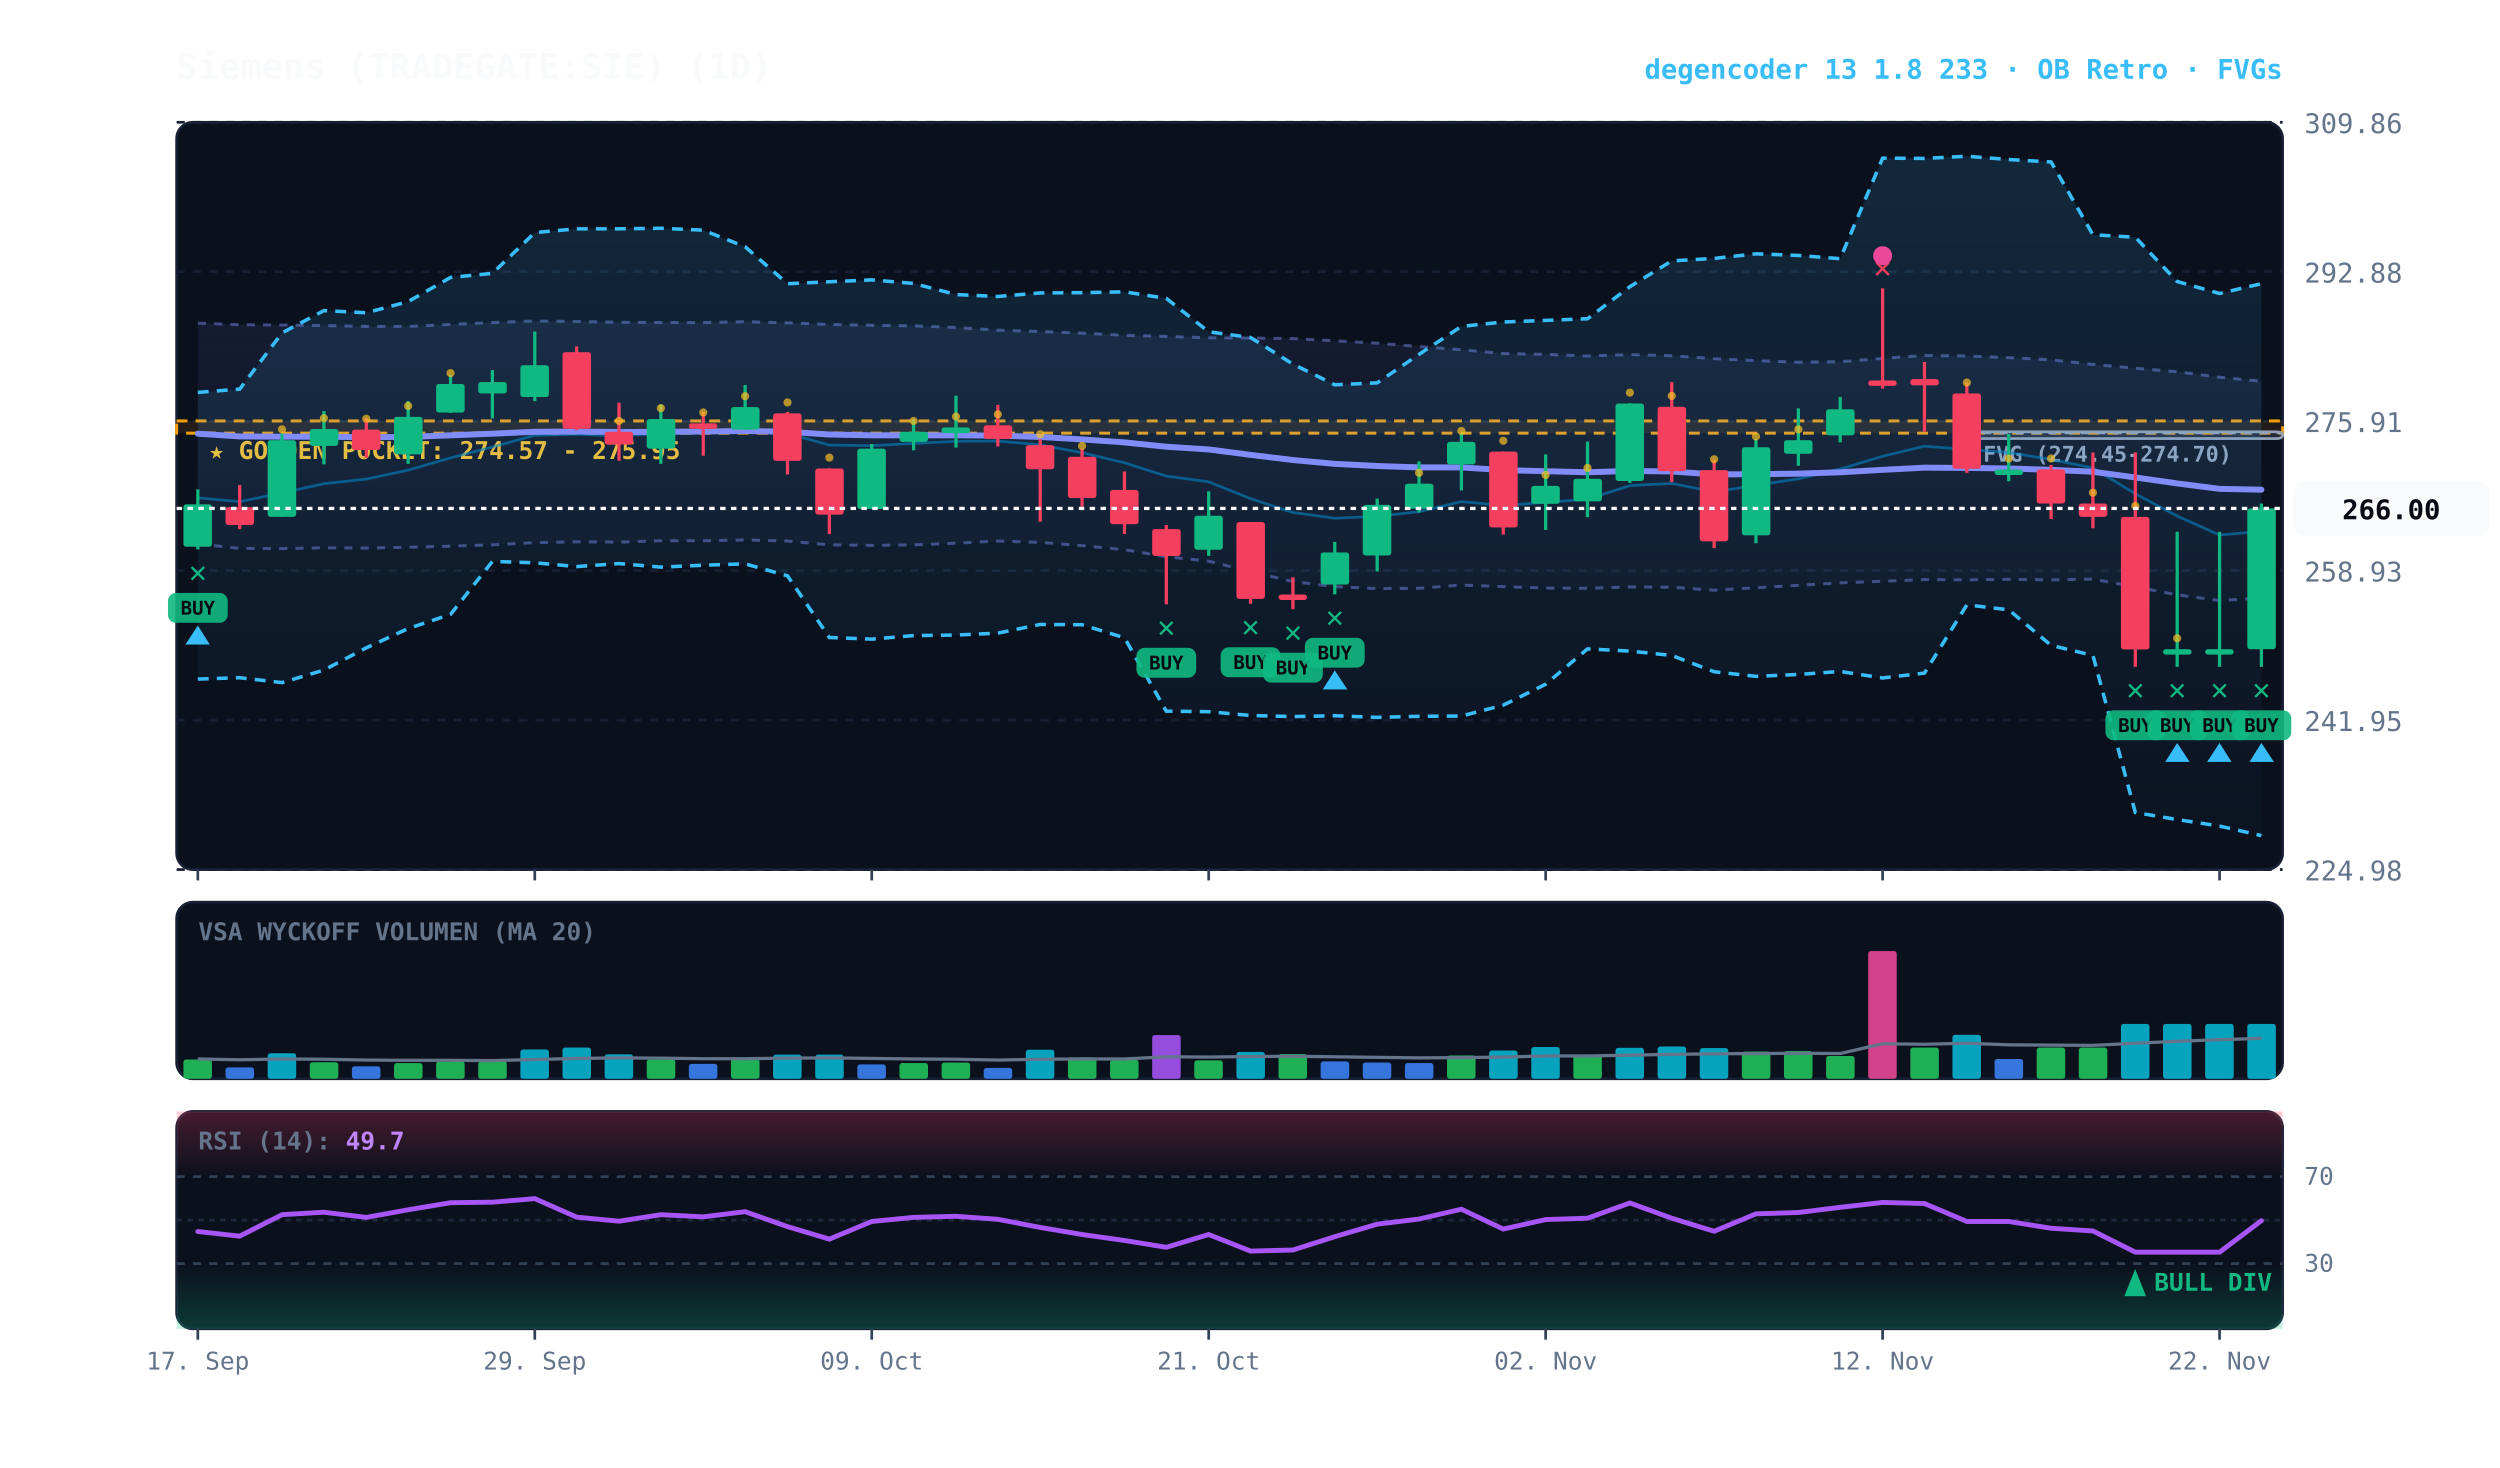
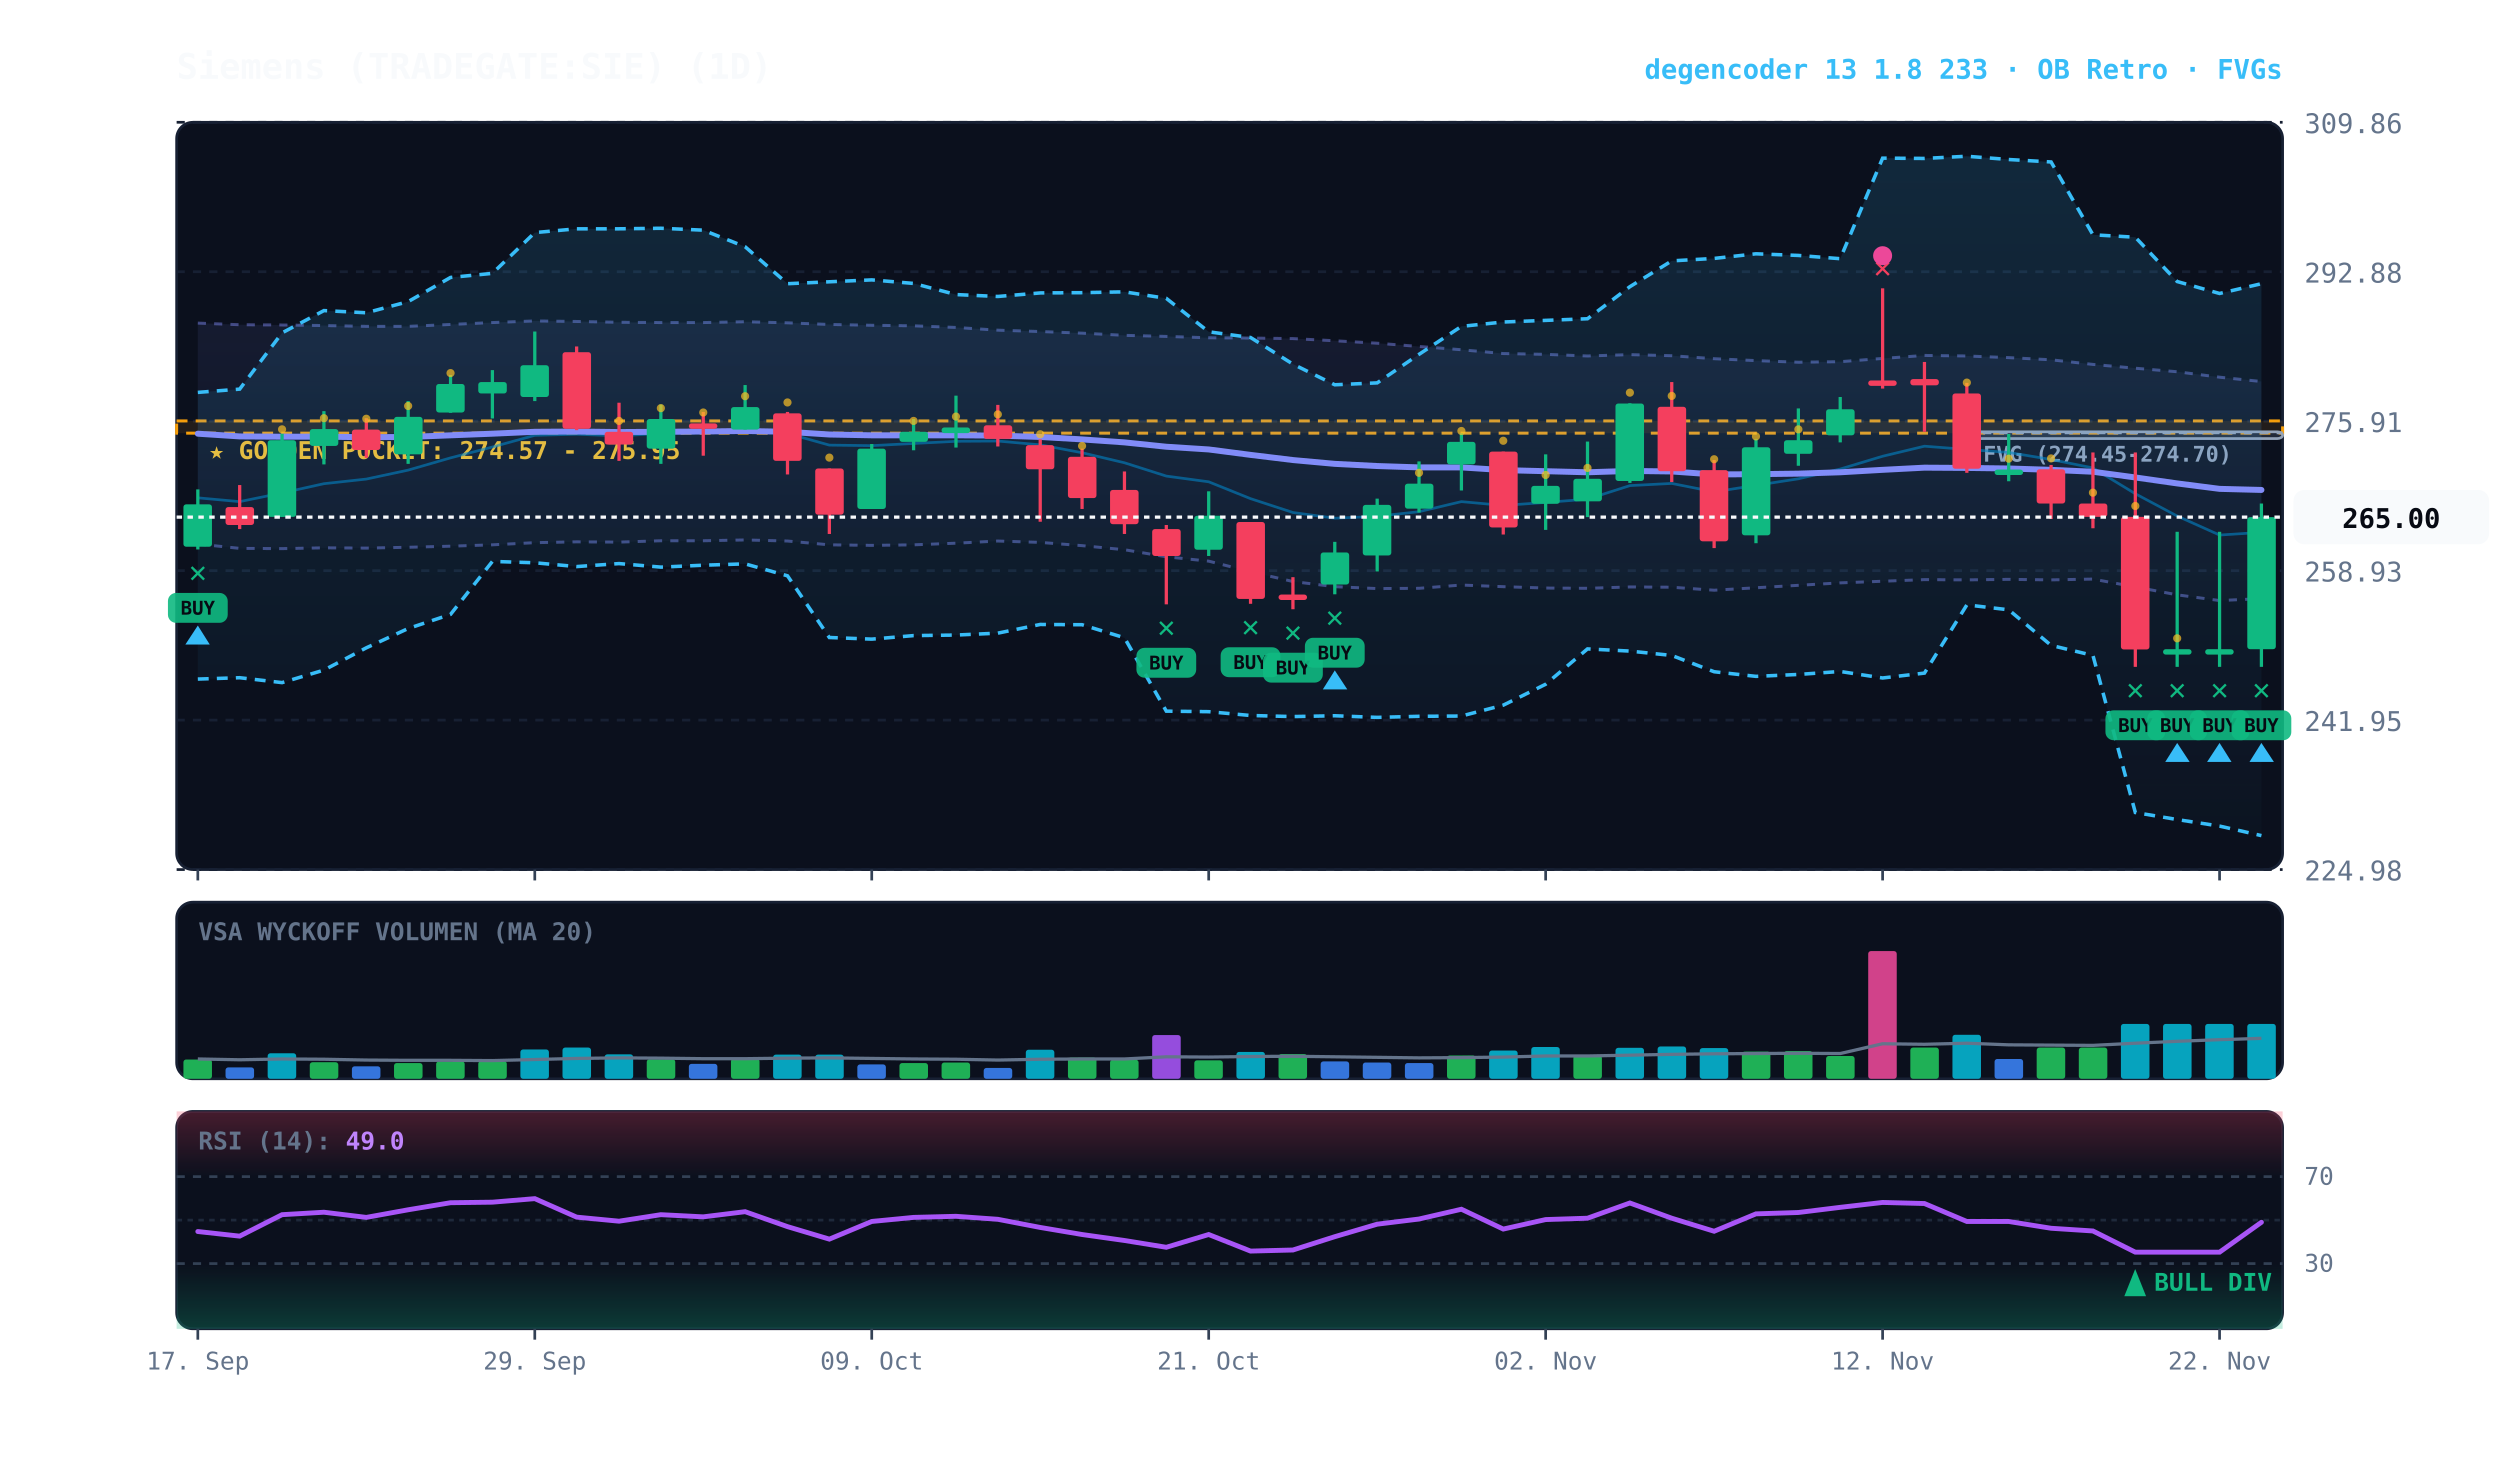
<svg xmlns="http://www.w3.org/2000/svg" viewBox="0 0 920 540" width="100%" height="100%" style="background:#070a13; font-family:'JetBrains Mono', monospace;">
  <defs>
    <linearGradient id="cloud-grad" x1="0%" y1="0%" x2="0%" y2="100%">
      <stop offset="0%" stop-color="#38bdf8" stop-opacity="0.14" />
      <stop offset="100%" stop-color="#38bdf8" stop-opacity="0.02" />
    </linearGradient>
    <linearGradient id="rfe-cloud" x1="0%" y1="0%" x2="0%" y2="100%">
      <stop offset="0%" stop-color="#818cf8" stop-opacity="0.09" />
      <stop offset="100%" stop-color="#818cf8" stop-opacity="0.02" />
    </linearGradient>
    <linearGradient id="rsi-overbought" x1="0%" y1="0%" x2="0%" y2="100%">
      <stop offset="0%" stop-color="#f43f5e" stop-opacity="0.25" />
      <stop offset="100%" stop-color="#f43f5e" stop-opacity="0.0" />
    </linearGradient>
    <linearGradient id="rsi-oversold" x1="0%" y1="0%" x2="0%" y2="100%">
      <stop offset="0%" stop-color="#10b981" stop-opacity="0.0" />
      <stop offset="100%" stop-color="#10b981" stop-opacity="0.25" />
    </linearGradient>
  </defs>
  <rect x="65" y="45" width="775" height="275" fill="#0b101d" rx="6" stroke="#172033" stroke-width="1" />
  <rect x="65" y="332" width="775" height="65" fill="#0b101d" rx="6" stroke="#172033" stroke-width="1" />
  <rect x="65" y="409" width="775" height="80" fill="#0b101d" rx="6" stroke="#172033" stroke-width="1" />
  <line x1="65" y1="320.0" x2="840" y2="320.0" stroke="#172033" stroke-dasharray="3,3" stroke-width="1" />
  <text x="848" y="324.0" fill="#64748b" font-size="10" text-anchor="start">224.98</text>
  <line x1="65" y1="265.0" x2="840" y2="265.0" stroke="#172033" stroke-dasharray="3,3" stroke-width="1" />
  <text x="848" y="269.0" fill="#64748b" font-size="10" text-anchor="start">241.95</text>
  <line x1="65" y1="210.0" x2="840" y2="210.0" stroke="#172033" stroke-dasharray="3,3" stroke-width="1" />
  <text x="848" y="214.0" fill="#64748b" font-size="10" text-anchor="start">258.93</text>
  <line x1="65" y1="155.0" x2="840" y2="155.0" stroke="#172033" stroke-dasharray="3,3" stroke-width="1" />
  <text x="848" y="159.0" fill="#64748b" font-size="10" text-anchor="start">275.91</text>
  <line x1="65" y1="100.0" x2="840" y2="100.0" stroke="#172033" stroke-dasharray="3,3" stroke-width="1" />
  <text x="848" y="104.0" fill="#64748b" font-size="10" text-anchor="start">292.88</text>
  <line x1="65" y1="45.0" x2="840" y2="45.0" stroke="#172033" stroke-dasharray="3,3" stroke-width="1" />
  <text x="848" y="49.0" fill="#64748b" font-size="10" text-anchor="start">309.86</text>
  <rect x="65" y="154.9" width="775" height="4.5" fill="rgba(245, 158, 11, 0.10)" stroke="#f59e0b" stroke-dasharray="4,3" stroke-width="1.1" />
  <text x="77" y="168.9" fill="#fbbf24" font-size="9" font-weight="bold">★ GOLDEN POCKET: 274.57 - 275.95</text>
  <rect x="723.8" y="158.9" width="116.2" height="2.5" fill="rgba(148, 163, 184, 0.18)" stroke="#94a3b8" stroke-width="1" rx="2" />
  <line x1="723.8" y1="159.3" x2="840" y2="159.3" stroke="#94a3b8" stroke-dasharray="3,3" stroke-width="1" />
  <text x="729.8" y="169.9" fill="#94a3b8" font-size="8" font-weight="bold">FVG (274.45-274.70)</text>
-   <polygon points="72.8,118.9 88.2,119.5 103.8,119.6 119.2,119.8 134.8,120.1 150.2,120.1 165.8,119.4 181.2,118.7 196.8,118.1 212.2,118.3 227.8,118.6 243.2,118.7 258.8,118.7 274.2,118.4 289.8,118.8 305.2,119.4 320.8,119.7 336.2,119.9 351.8,120.5 367.2,121.5 382.8,122.0 398.2,122.6 413.8,123.4 429.2,123.8 444.8,124.3 460.2,124.4 475.8,124.6 491.2,125.4 506.8,126.3 522.2,127.5 537.8,128.7 553.2,130.1 568.8,130.4 584.2,131.0 599.8,130.5 615.2,130.9 630.8,132.0 646.2,132.7 661.8,133.3 677.2,133.1 692.8,131.9 708.2,130.8 723.8,131.0 739.2,131.6 754.8,132.4 770.2,134.1 785.8,135.5 801.2,136.8 816.8,138.8 832.2,140.3 832.2,220.1 816.8,221.0 801.2,218.9 785.8,216.0 770.2,213.1 754.8,213.4 739.2,213.2 723.8,213.4 708.2,213.3 692.8,213.9 677.2,214.5 661.8,215.4 646.2,216.3 630.8,217.2 615.2,216.1 599.8,216.0 584.2,216.5 568.8,216.4 553.2,215.9 537.8,215.3 522.2,216.5 506.8,216.6 491.2,215.9 475.8,214.0 460.2,210.4 444.8,206.5 429.2,204.9 413.8,202.3 398.2,200.8 382.8,199.6 367.2,199.1 351.8,199.9 336.2,200.5 320.8,200.7 305.2,200.5 289.8,199.1 274.2,198.7 258.8,199.0 243.2,199.0 227.8,199.5 212.2,199.4 196.8,199.7 181.2,200.5 165.8,201.0 150.2,201.4 134.8,201.7 119.2,201.6 103.8,201.9 88.2,201.8 72.8,200.2" fill="url(#rfe-cloud)" />
-   <polyline points="72.8,118.9 88.2,119.5 103.8,119.6 119.2,119.8 134.8,120.1 150.2,120.1 165.8,119.4 181.2,118.7 196.8,118.1 212.2,118.3 227.8,118.6 243.2,118.7 258.8,118.7 274.2,118.4 289.8,118.8 305.2,119.4 320.8,119.7 336.2,119.9 351.8,120.5 367.2,121.5 382.8,122.0 398.2,122.6 413.8,123.4 429.2,123.8 444.8,124.3 460.2,124.4 475.8,124.6 491.2,125.4 506.8,126.3 522.2,127.5 537.8,128.7 553.2,130.1 568.8,130.4 584.2,131.0 599.8,130.5 615.2,130.9 630.8,132.0 646.2,132.7 661.8,133.3 677.2,133.1 692.8,131.9 708.2,130.8 723.8,131.0 739.2,131.6 754.8,132.4 770.2,134.1 785.8,135.5 801.2,136.8 816.8,138.8 832.2,140.3" fill="none" stroke="#818cf8" stroke-width="1.1" stroke-opacity="0.45" stroke-dasharray="3,3" />
-   <polyline points="72.8,200.2 88.2,201.8 103.8,201.9 119.2,201.6 134.8,201.7 150.2,201.4 165.8,201.0 181.2,200.5 196.8,199.7 212.2,199.4 227.8,199.5 243.2,199.0 258.8,199.0 274.2,198.7 289.8,199.1 305.2,200.5 320.8,200.7 336.2,200.5 351.8,199.9 367.2,199.1 382.8,199.6 398.2,200.8 413.8,202.3 429.2,204.9 444.8,206.5 460.2,210.4 475.8,214.0 491.2,215.9 506.8,216.6 522.2,216.5 537.8,215.3 553.2,215.9 568.8,216.4 584.2,216.5 599.8,216.0 615.2,216.1 630.8,217.2 646.2,216.3 661.8,215.4 677.2,214.5 692.8,213.9 708.2,213.3 723.8,213.4 739.2,213.2 754.8,213.4 770.2,213.1 785.8,216.0 801.2,218.9 816.8,221.0 832.2,220.1" fill="none" stroke="#818cf8" stroke-width="1.1" stroke-opacity="0.45" stroke-dasharray="3,3" />
+   <polygon points="72.8,118.9 88.2,119.5 103.8,119.6 119.2,119.8 134.8,120.1 150.2,120.1 165.8,119.4 181.2,118.7 196.8,118.1 212.2,118.3 227.8,118.6 243.2,118.7 258.8,118.7 274.2,118.4 289.8,118.8 305.2,119.4 320.8,119.7 336.2,119.9 351.8,120.5 367.2,121.5 382.8,122.0 398.2,122.6 413.8,123.4 429.2,123.8 444.8,124.3 460.2,124.4 475.8,124.6 491.2,125.4 506.8,126.3 522.2,127.5 537.8,128.7 553.2,130.1 568.8,130.4 584.2,131.0 599.8,130.5 615.2,130.9 630.8,132.0 646.2,132.7 661.8,133.3 677.2,133.1 692.8,131.9 708.2,130.8 723.8,131.0 739.2,131.6 754.8,132.4 770.2,134.1 785.8,135.5 801.2,136.8 816.8,138.8 832.2,140.4 832.2,220.3 816.8,221.0 801.2,218.9 785.8,216.0 770.2,213.1 754.8,213.4 739.2,213.2 723.8,213.4 708.2,213.3 692.8,213.9 677.2,214.5 661.8,215.4 646.2,216.3 630.8,217.2 615.2,216.1 599.8,216.0 584.2,216.5 568.8,216.4 553.2,215.9 537.8,215.3 522.2,216.5 506.8,216.6 491.2,215.9 475.8,214.0 460.2,210.4 444.8,206.5 429.2,204.9 413.8,202.3 398.2,200.8 382.8,199.6 367.2,199.1 351.8,199.9 336.2,200.5 320.8,200.7 305.2,200.5 289.8,199.1 274.2,198.7 258.8,199.0 243.2,199.0 227.8,199.5 212.2,199.4 196.8,199.7 181.2,200.5 165.8,201.0 150.2,201.4 134.8,201.7 119.2,201.6 103.8,201.9 88.2,201.8 72.8,200.2" fill="url(#rfe-cloud)" />
+   <polyline points="72.8,118.9 88.2,119.5 103.8,119.6 119.2,119.8 134.8,120.1 150.2,120.1 165.8,119.4 181.2,118.7 196.8,118.1 212.2,118.3 227.8,118.6 243.2,118.7 258.8,118.7 274.2,118.4 289.8,118.8 305.2,119.4 320.8,119.7 336.2,119.9 351.8,120.5 367.2,121.5 382.8,122.0 398.2,122.6 413.8,123.4 429.2,123.8 444.8,124.3 460.2,124.4 475.8,124.6 491.2,125.4 506.8,126.3 522.2,127.5 537.8,128.7 553.2,130.1 568.8,130.4 584.2,131.0 599.8,130.5 615.2,130.9 630.8,132.0 646.2,132.7 661.8,133.3 677.2,133.1 692.8,131.9 708.2,130.8 723.8,131.0 739.2,131.6 754.8,132.4 770.2,134.1 785.8,135.5 801.2,136.8 816.8,138.8 832.2,140.4" fill="none" stroke="#818cf8" stroke-width="1.1" stroke-opacity="0.45" stroke-dasharray="3,3" />
+   <polyline points="72.8,200.2 88.2,201.8 103.8,201.9 119.2,201.6 134.8,201.7 150.2,201.4 165.8,201.0 181.2,200.5 196.8,199.7 212.2,199.4 227.8,199.5 243.2,199.0 258.8,199.0 274.2,198.7 289.8,199.1 305.2,200.5 320.8,200.7 336.2,200.5 351.8,199.9 367.2,199.1 382.8,199.6 398.2,200.8 413.8,202.3 429.2,204.9 444.8,206.5 460.2,210.4 475.8,214.0 491.2,215.9 506.8,216.6 522.2,216.5 537.8,215.3 553.2,215.9 568.8,216.4 584.2,216.5 599.8,216.0 615.2,216.1 630.8,217.2 646.2,216.3 661.8,215.4 677.2,214.5 692.8,213.9 708.2,213.3 723.8,213.4 739.2,213.2 754.8,213.4 770.2,213.1 785.8,216.0 801.2,218.9 816.8,221.0 832.2,220.3" fill="none" stroke="#818cf8" stroke-width="1.1" stroke-opacity="0.45" stroke-dasharray="3,3" />
  <polygon points="72.8,144.4 88.2,143.2 103.8,122.5 119.2,114.3 134.8,115.1 150.2,111.0 165.8,102.1 181.2,100.6 196.8,85.6 212.2,84.2 227.8,84.2 243.2,84.0 258.8,84.7 274.2,90.8 289.8,104.4 305.2,103.7 320.8,103.0 336.2,104.3 351.8,108.4 367.2,109.1 382.8,107.8 398.2,107.7 413.8,107.4 429.2,109.8 444.8,122.1 460.2,124.2 475.8,134.0 491.2,141.6 506.8,140.9 522.2,130.4 537.8,120.1 553.2,118.5 568.8,117.9 584.2,117.3 599.8,105.5 615.2,96.0 630.8,95.1 646.2,93.4 661.8,94.0 677.2,95.2 692.8,58.2 708.2,58.3 723.8,57.5 739.2,58.7 754.8,59.6 770.2,86.4 785.8,87.3 801.2,103.6 816.8,108.0 832.2,104.4 832.2,307.5 816.8,304.0 801.2,301.6 785.8,299.0 770.2,241.2 754.8,237.5 739.2,224.4 723.8,222.6 708.2,247.7 692.8,249.5 677.2,247.1 661.8,248.2 646.2,248.9 630.8,247.2 615.2,241.2 599.8,239.6 584.2,238.8 568.8,251.8 553.2,259.5 537.8,263.5 522.2,263.6 506.8,264.0 491.2,263.4 475.8,263.7 460.2,263.3 444.8,261.9 429.2,261.7 413.8,234.7 398.2,229.9 382.8,229.8 367.2,233.0 351.8,233.7 336.2,233.9 320.8,235.2 305.2,234.6 289.8,211.9 274.2,207.5 258.8,208.0 243.2,208.7 227.8,207.4 212.2,208.5 196.8,207.1 181.2,206.6 165.8,226.1 150.2,231.3 134.8,238.4 119.2,246.6 103.8,251.2 88.2,249.4 72.8,249.9" fill="url(#cloud-grad)" />
  <polyline points="72.8,144.4 88.2,143.2 103.8,122.5 119.2,114.3 134.8,115.1 150.2,111.0 165.8,102.1 181.2,100.6 196.8,85.6 212.2,84.2 227.8,84.2 243.2,84.0 258.8,84.7 274.2,90.8 289.8,104.4 305.2,103.7 320.8,103.0 336.2,104.3 351.8,108.4 367.2,109.1 382.8,107.8 398.2,107.7 413.8,107.4 429.2,109.8 444.8,122.1 460.2,124.2 475.8,134.0 491.2,141.6 506.8,140.9 522.2,130.4 537.8,120.1 553.2,118.5 568.8,117.9 584.2,117.3 599.8,105.5 615.2,96.0 630.8,95.1 646.2,93.4 661.8,94.0 677.2,95.2 692.8,58.2 708.2,58.3 723.8,57.5 739.2,58.7 754.8,59.6 770.2,86.4 785.8,87.3 801.2,103.6 816.8,108.0 832.2,104.4" fill="none" stroke="#38bdf8" stroke-width="1.3" stroke-dasharray="4,3" />
  <polyline points="72.8,249.9 88.2,249.4 103.8,251.2 119.2,246.6 134.8,238.4 150.2,231.3 165.8,226.1 181.2,206.6 196.8,207.1 212.2,208.5 227.8,207.4 243.2,208.7 258.8,208.0 274.2,207.5 289.8,211.9 305.2,234.6 320.8,235.2 336.2,233.9 351.8,233.7 367.2,233.0 382.8,229.8 398.2,229.9 413.8,234.7 429.2,261.7 444.8,261.9 460.2,263.3 475.8,263.7 491.2,263.4 506.8,264.0 522.2,263.6 537.8,263.5 553.2,259.5 568.8,251.8 584.2,238.8 599.8,239.6 615.2,241.2 630.8,247.2 646.2,248.9 661.8,248.2 677.2,247.1 692.8,249.5 708.2,247.7 723.8,222.6 739.2,224.4 754.8,237.5 770.2,241.2 785.8,299.0 801.2,301.6 816.8,304.0 832.2,307.5" fill="none" stroke="#38bdf8" stroke-width="1.3" stroke-dasharray="4,3" />
-   <polyline points="72.8,183.2 88.2,184.6 103.8,181.4 119.2,178.0 134.8,176.3 150.2,173.0 165.8,168.5 181.2,164.5 196.8,160.2 212.2,159.8 227.8,160.4 243.2,159.5 258.8,159.2 274.2,157.8 289.8,159.5 305.2,163.8 320.8,164.0 336.2,163.2 351.8,162.4 367.2,162.3 382.8,163.7 398.2,166.6 413.8,170.3 429.2,175.2 444.8,177.3 460.2,183.5 475.8,188.6 491.2,190.7 506.8,190.0 522.2,188.3 537.8,184.6 553.2,186.0 568.8,184.9 584.2,183.7 599.8,178.7 615.2,177.9 630.8,181.0 646.2,178.6 661.8,176.2 677.2,172.6 692.8,167.9 708.2,164.2 723.8,165.4 739.2,166.5 754.8,169.1 770.2,172.2 785.8,181.7 801.2,189.9 816.8,196.9 832.2,195.5" fill="none" stroke="#0284c7" stroke-width="1.0" stroke-opacity="0.6" />
-   <polyline points="72.8,159.6 88.2,160.6 103.8,160.7 119.2,160.7 134.8,160.9 150.2,160.8 165.8,160.2 181.2,159.6 196.8,158.9 212.2,158.8 227.8,159.0 243.2,158.9 258.8,158.8 274.2,158.6 289.8,158.9 305.2,159.9 320.8,160.2 336.2,160.2 351.8,160.2 367.2,160.3 382.8,160.8 398.2,161.7 413.8,162.8 429.2,164.4 444.8,165.4 460.2,167.4 475.8,169.3 491.2,170.7 506.8,171.5 522.2,172.0 537.8,172.0 553.2,173.0 568.8,173.4 584.2,173.8 599.8,173.3 615.2,173.5 630.8,174.6 646.2,174.5 661.8,174.3 677.2,173.8 692.8,172.9 708.2,172.1 723.8,172.2 739.2,172.4 754.8,172.9 770.2,173.6 785.8,175.7 801.2,177.9 816.8,179.9 832.2,180.2" fill="none" stroke="#818cf8" stroke-width="2.2" stroke-linecap="round" />
+   <polyline points="72.8,183.2 88.2,184.6 103.8,181.4 119.2,178.0 134.8,176.3 150.2,173.0 165.8,168.5 181.2,164.5 196.8,160.2 212.2,159.8 227.8,160.4 243.2,159.5 258.8,159.2 274.2,157.8 289.8,159.5 305.2,163.8 320.8,164.0 336.2,163.2 351.8,162.4 367.2,162.3 382.8,163.7 398.2,166.6 413.8,170.3 429.2,175.2 444.8,177.3 460.2,183.5 475.8,188.6 491.2,190.7 506.8,190.0 522.2,188.3 537.8,184.6 553.2,186.0 568.8,184.9 584.2,183.7 599.8,178.7 615.2,177.9 630.8,181.0 646.2,178.6 661.8,176.2 677.2,172.6 692.8,167.9 708.2,164.2 723.8,165.4 739.2,166.5 754.8,169.1 770.2,172.2 785.8,181.7 801.2,189.9 816.8,196.9 832.2,195.9" fill="none" stroke="#0284c7" stroke-width="1.0" stroke-opacity="0.6" />
+   <polyline points="72.8,159.6 88.2,160.6 103.8,160.7 119.2,160.7 134.8,160.9 150.2,160.8 165.8,160.2 181.2,159.6 196.8,158.9 212.2,158.8 227.8,159.0 243.2,158.9 258.8,158.8 274.2,158.6 289.8,158.9 305.2,159.9 320.8,160.2 336.2,160.2 351.8,160.2 367.2,160.3 382.8,160.8 398.2,161.7 413.8,162.8 429.2,164.4 444.8,165.4 460.2,167.4 475.8,169.3 491.2,170.7 506.8,171.5 522.2,172.0 537.8,172.0 553.2,173.0 568.8,173.4 584.2,173.8 599.8,173.3 615.2,173.5 630.8,174.6 646.2,174.5 661.8,174.3 677.2,173.8 692.8,172.9 708.2,172.1 723.8,172.2 739.2,172.4 754.8,172.9 770.2,173.6 785.8,175.7 801.2,177.9 816.8,179.9 832.2,180.3" fill="none" stroke="#818cf8" stroke-width="2.2" stroke-linecap="round" />
  <line x1="72.8" y1="180.1" x2="72.8" y2="202.2" stroke="#10b981" stroke-width="1.2" />
  <rect x="67.5" y="185.6" width="10.5" height="15.6" fill="#10b981" rx="1" />
  <text x="72.8" y="214.2" fill="#10b981" font-size="11" font-weight="bold" text-anchor="middle">✕</text>
  <rect x="61.8" y="218.2" width="22" height="11" fill="#10b981" rx="3" opacity="0.9" />
  <text x="72.8" y="226.2" fill="#070a13" font-size="7" font-weight="bold" text-anchor="middle">BUY</text>
  <polygon points="72.8,230.2 68.2,237.2 77.2,237.2" fill="#38bdf8" />
  <line x1="88.2" y1="178.5" x2="88.2" y2="194.7" stroke="#f43f5e" stroke-width="1.2" />
  <rect x="83.0" y="186.6" width="10.5" height="6.6" fill="#f43f5e" rx="1" />
  <line x1="103.8" y1="159.6" x2="103.8" y2="190.2" stroke="#10b981" stroke-width="1.2" />
  <rect x="98.5" y="162.0" width="10.5" height="28.2" fill="#10b981" rx="1" />
  <circle cx="103.8" cy="158.0" r="1.5" fill="#fbbf24" opacity="0.7" />
  <line x1="119.2" y1="151.3" x2="119.2" y2="170.9" stroke="#10b981" stroke-width="1.2" />
  <rect x="114.0" y="157.9" width="10.5" height="6.2" fill="#10b981" rx="1" />
  <circle cx="119.2" cy="153.9" r="1.5" fill="#fbbf24" opacity="0.7" />
  <line x1="134.8" y1="153.9" x2="134.8" y2="168.5" stroke="#f43f5e" stroke-width="1.2" />
  <rect x="129.5" y="158.1" width="10.5" height="7.5" fill="#f43f5e" rx="1" />
  <circle cx="134.8" cy="154.1" r="1.5" fill="#fbbf24" opacity="0.7" />
  <line x1="150.2" y1="147.6" x2="150.2" y2="170.7" stroke="#10b981" stroke-width="1.2" />
  <rect x="145.0" y="153.4" width="10.5" height="13.8" fill="#10b981" rx="1" />
  <circle cx="150.2" cy="149.4" r="1.5" fill="#fbbf24" opacity="0.7" />
  <line x1="165.8" y1="138.0" x2="165.8" y2="151.9" stroke="#10b981" stroke-width="1.2" />
  <rect x="160.5" y="141.3" width="10.5" height="10.5" fill="#10b981" rx="1" />
  <circle cx="165.8" cy="137.3" r="1.5" fill="#fbbf24" opacity="0.7" />
  <line x1="181.2" y1="136.2" x2="181.2" y2="154.0" stroke="#10b981" stroke-width="1.2" />
  <rect x="176.0" y="140.6" width="10.5" height="4.2" fill="#10b981" rx="1" />
  <line x1="196.8" y1="122.0" x2="196.8" y2="147.6" stroke="#10b981" stroke-width="1.2" />
  <rect x="191.5" y="134.4" width="10.5" height="11.7" fill="#10b981" rx="1" />
  <line x1="212.2" y1="127.5" x2="212.2" y2="158.3" stroke="#f43f5e" stroke-width="1.2" />
  <rect x="207.0" y="129.6" width="10.5" height="28.2" fill="#f43f5e" rx="1" />
  <line x1="227.8" y1="148.2" x2="227.8" y2="169.6" stroke="#f43f5e" stroke-width="1.2" />
  <rect x="222.5" y="158.9" width="10.5" height="4.7" fill="#f43f5e" rx="1" />
  <circle cx="227.8" cy="154.9" r="1.5" fill="#fbbf24" opacity="0.7" />
  <line x1="243.2" y1="148.9" x2="243.2" y2="170.7" stroke="#10b981" stroke-width="1.2" />
  <rect x="238.0" y="154.2" width="10.5" height="10.9" fill="#10b981" rx="1" />
  <circle cx="243.2" cy="150.2" r="1.5" fill="#fbbf24" opacity="0.7" />
  <line x1="258.8" y1="151.6" x2="258.8" y2="167.7" stroke="#f43f5e" stroke-width="1.2" />
  <rect x="253.5" y="155.8" width="10.5" height="2.0" fill="#f43f5e" rx="1" />
  <circle cx="258.8" cy="151.8" r="1.5" fill="#fbbf24" opacity="0.7" />
  <line x1="274.2" y1="141.7" x2="274.2" y2="158.1" stroke="#10b981" stroke-width="1.2" />
  <rect x="269.0" y="149.8" width="10.5" height="8.3" fill="#10b981" rx="1" />
  <circle cx="274.2" cy="145.8" r="1.5" fill="#fbbf24" opacity="0.7" />
  <line x1="289.8" y1="151.6" x2="289.8" y2="174.6" stroke="#f43f5e" stroke-width="1.2" />
  <rect x="284.5" y="152.1" width="10.5" height="17.5" fill="#f43f5e" rx="1" />
  <circle cx="289.8" cy="148.1" r="1.5" fill="#fbbf24" opacity="0.7" />
  <line x1="305.2" y1="172.4" x2="305.2" y2="196.5" stroke="#f43f5e" stroke-width="1.2" />
  <rect x="300.0" y="172.4" width="10.5" height="17.0" fill="#f43f5e" rx="1" />
  <circle cx="305.2" cy="168.4" r="1.5" fill="#fbbf24" opacity="0.7" />
  <line x1="320.8" y1="163.4" x2="320.8" y2="187.3" stroke="#10b981" stroke-width="1.2" />
  <rect x="315.5" y="165.1" width="10.5" height="22.2" fill="#10b981" rx="1" />
  <line x1="336.2" y1="154.2" x2="336.2" y2="165.7" stroke="#10b981" stroke-width="1.2" />
  <rect x="331.0" y="158.9" width="10.5" height="3.7" fill="#10b981" rx="1" />
  <circle cx="336.2" cy="154.9" r="1.5" fill="#fbbf24" opacity="0.7" />
  <line x1="351.8" y1="145.6" x2="351.8" y2="164.7" stroke="#10b981" stroke-width="1.2" />
  <rect x="346.5" y="157.3" width="10.5" height="2.1" fill="#10b981" rx="1" />
  <circle cx="351.8" cy="153.3" r="1.5" fill="#fbbf24" opacity="0.7" />
  <line x1="367.2" y1="149.0" x2="367.2" y2="164.3" stroke="#f43f5e" stroke-width="1.2" />
  <rect x="362.0" y="156.5" width="10.5" height="5.0" fill="#f43f5e" rx="1" />
  <circle cx="367.2" cy="152.5" r="1.5" fill="#fbbf24" opacity="0.7" />
  <line x1="382.8" y1="161.7" x2="382.8" y2="192.0" stroke="#f43f5e" stroke-width="1.2" />
  <rect x="377.5" y="163.8" width="10.5" height="8.9" fill="#f43f5e" rx="1" />
  <circle cx="382.8" cy="159.8" r="1.5" fill="#fbbf24" opacity="0.7" />
  <line x1="398.2" y1="165.1" x2="398.2" y2="187.3" stroke="#f43f5e" stroke-width="1.2" />
  <rect x="393.0" y="168.1" width="10.5" height="15.2" fill="#f43f5e" rx="1" />
  <circle cx="398.2" cy="164.1" r="1.5" fill="#fbbf24" opacity="0.7" />
  <line x1="413.8" y1="173.5" x2="413.8" y2="196.5" stroke="#f43f5e" stroke-width="1.2" />
  <rect x="408.5" y="180.3" width="10.5" height="12.6" fill="#f43f5e" rx="1" />
  <line x1="429.2" y1="193.2" x2="429.2" y2="222.4" stroke="#f43f5e" stroke-width="1.2" />
  <rect x="424.0" y="194.7" width="10.5" height="9.9" fill="#f43f5e" rx="1" />
  <text x="429.2" y="234.4" fill="#10b981" font-size="11" font-weight="bold" text-anchor="middle">✕</text>
  <rect x="418.2" y="238.4" width="22" height="11" fill="#10b981" rx="3" opacity="0.9" />
  <text x="429.2" y="246.4" fill="#070a13" font-size="7" font-weight="bold" text-anchor="middle">BUY</text>
  <line x1="444.8" y1="180.8" x2="444.8" y2="204.6" stroke="#10b981" stroke-width="1.2" />
  <rect x="439.5" y="189.8" width="10.5" height="12.5" fill="#10b981" rx="1" />
  <line x1="460.2" y1="192.1" x2="460.2" y2="222.2" stroke="#f43f5e" stroke-width="1.2" />
  <rect x="455.0" y="192.1" width="10.5" height="28.3" fill="#f43f5e" rx="1" />
  <text x="460.2" y="234.2" fill="#10b981" font-size="11" font-weight="bold" text-anchor="middle">✕</text>
  <rect x="449.2" y="238.2" width="22" height="11" fill="#10b981" rx="3" opacity="0.9" />
  <text x="460.2" y="246.2" fill="#070a13" font-size="7" font-weight="bold" text-anchor="middle">BUY</text>
  <line x1="475.8" y1="212.4" x2="475.8" y2="224.2" stroke="#f43f5e" stroke-width="1.2" />
  <rect x="470.5" y="218.8" width="10.5" height="2.0" fill="#f43f5e" rx="1" />
  <text x="475.8" y="236.2" fill="#10b981" font-size="11" font-weight="bold" text-anchor="middle">✕</text>
  <rect x="464.8" y="240.2" width="22" height="11" fill="#10b981" rx="3" opacity="0.9" />
  <text x="475.8" y="248.2" fill="#070a13" font-size="7" font-weight="bold" text-anchor="middle">BUY</text>
  <line x1="491.2" y1="199.4" x2="491.2" y2="218.7" stroke="#10b981" stroke-width="1.2" />
  <rect x="486.0" y="203.3" width="10.5" height="11.8" fill="#10b981" rx="1" />
  <text x="491.2" y="230.7" fill="#10b981" font-size="11" font-weight="bold" text-anchor="middle">✕</text>
  <rect x="480.2" y="234.7" width="22" height="11" fill="#10b981" rx="3" opacity="0.9" />
  <text x="491.2" y="242.7" fill="#070a13" font-size="7" font-weight="bold" text-anchor="middle">BUY</text>
  <polygon points="491.2,246.7 486.8,253.7 495.8,253.7" fill="#38bdf8" />
  <line x1="506.8" y1="183.5" x2="506.8" y2="210.3" stroke="#10b981" stroke-width="1.2" />
  <rect x="501.5" y="185.8" width="10.5" height="18.6" fill="#10b981" rx="1" />
  <line x1="522.2" y1="169.8" x2="522.2" y2="188.6" stroke="#10b981" stroke-width="1.2" />
  <rect x="517.0" y="178.0" width="10.5" height="9.2" fill="#10b981" rx="1" />
  <circle cx="522.2" cy="174.0" r="1.5" fill="#fbbf24" opacity="0.7" />
  <line x1="537.8" y1="159.4" x2="537.8" y2="180.5" stroke="#10b981" stroke-width="1.2" />
  <rect x="532.5" y="162.6" width="10.5" height="8.3" fill="#10b981" rx="1" />
  <circle cx="537.8" cy="158.6" r="1.5" fill="#fbbf24" opacity="0.7" />
  <line x1="553.2" y1="166.2" x2="553.2" y2="196.7" stroke="#f43f5e" stroke-width="1.2" />
  <rect x="548.0" y="166.2" width="10.5" height="27.9" fill="#f43f5e" rx="1" />
  <circle cx="553.2" cy="162.2" r="1.5" fill="#fbbf24" opacity="0.7" />
  <line x1="568.8" y1="167.2" x2="568.8" y2="195.0" stroke="#10b981" stroke-width="1.2" />
  <rect x="563.5" y="178.8" width="10.5" height="6.6" fill="#10b981" rx="1" />
  <circle cx="568.8" cy="174.8" r="1.5" fill="#fbbf24" opacity="0.7" />
  <line x1="584.2" y1="162.5" x2="584.2" y2="190.3" stroke="#10b981" stroke-width="1.2" />
  <rect x="579.0" y="176.2" width="10.5" height="8.3" fill="#10b981" rx="1" />
  <circle cx="584.2" cy="172.2" r="1.5" fill="#fbbf24" opacity="0.7" />
  <line x1="599.8" y1="148.4" x2="599.8" y2="177.7" stroke="#10b981" stroke-width="1.2" />
  <rect x="594.5" y="148.5" width="10.5" height="28.5" fill="#10b981" rx="1" />
  <circle cx="599.8" cy="144.5" r="1.5" fill="#fbbf24" opacity="0.7" />
  <line x1="615.2" y1="140.6" x2="615.2" y2="177.4" stroke="#f43f5e" stroke-width="1.2" />
  <rect x="610.0" y="149.7" width="10.5" height="23.7" fill="#f43f5e" rx="1" />
  <circle cx="615.2" cy="145.7" r="1.5" fill="#fbbf24" opacity="0.7" />
  <line x1="630.8" y1="169.3" x2="630.8" y2="201.7" stroke="#f43f5e" stroke-width="1.2" />
  <rect x="625.5" y="173.0" width="10.5" height="26.2" fill="#f43f5e" rx="1" />
  <circle cx="630.8" cy="169.0" r="1.5" fill="#fbbf24" opacity="0.7" />
  <line x1="646.2" y1="161.5" x2="646.2" y2="199.9" stroke="#10b981" stroke-width="1.2" />
  <rect x="641.0" y="164.6" width="10.5" height="32.4" fill="#10b981" rx="1" />
  <circle cx="646.2" cy="160.6" r="1.5" fill="#fbbf24" opacity="0.7" />
  <line x1="661.8" y1="150.3" x2="661.8" y2="171.4" stroke="#10b981" stroke-width="1.2" />
  <rect x="656.5" y="162.0" width="10.5" height="5.0" fill="#10b981" rx="1" />
  <circle cx="661.8" cy="158.0" r="1.5" fill="#fbbf24" opacity="0.7" />
  <line x1="677.2" y1="146.1" x2="677.2" y2="162.8" stroke="#10b981" stroke-width="1.2" />
  <rect x="672.0" y="150.6" width="10.5" height="9.6" fill="#10b981" rx="1" />
  <line x1="692.8" y1="106.1" x2="692.8" y2="143.0" stroke="#f43f5e" stroke-width="1.2" />
  <rect x="687.5" y="140.0" width="10.5" height="2.0" fill="#f43f5e" rx="1" />
  <text x="692.8" y="102.1" fill="#f43f5e" font-size="11" font-weight="bold" text-anchor="middle">✕</text>
  <circle cx="692.8" cy="94.1" r="3.5" fill="#ec4899" />
  <line x1="708.2" y1="133.2" x2="708.2" y2="158.9" stroke="#f43f5e" stroke-width="1.2" />
  <rect x="703.0" y="139.5" width="10.5" height="2.3" fill="#f43f5e" rx="1" />
  <line x1="723.8" y1="140.9" x2="723.8" y2="174.0" stroke="#f43f5e" stroke-width="1.2" />
  <rect x="718.5" y="144.8" width="10.5" height="27.7" fill="#f43f5e" rx="1" />
  <circle cx="723.8" cy="140.8" r="1.5" fill="#fbbf24" opacity="0.7" />
  <line x1="739.2" y1="159.7" x2="739.2" y2="177.1" stroke="#10b981" stroke-width="1.2" />
  <rect x="734.0" y="172.8" width="10.5" height="2.0" fill="#10b981" rx="1" />
  <circle cx="739.2" cy="168.8" r="1.5" fill="#fbbf24" opacity="0.7" />
  <line x1="754.8" y1="171.1" x2="754.8" y2="191.0" stroke="#f43f5e" stroke-width="1.2" />
  <rect x="749.5" y="172.7" width="10.5" height="12.6" fill="#f43f5e" rx="1" />
  <circle cx="754.8" cy="168.7" r="1.5" fill="#fbbf24" opacity="0.7" />
  <line x1="770.2" y1="166.5" x2="770.2" y2="194.4" stroke="#f43f5e" stroke-width="1.2" />
  <rect x="765.0" y="185.3" width="10.5" height="4.9" fill="#f43f5e" rx="1" />
  <circle cx="770.2" cy="181.3" r="1.5" fill="#fbbf24" opacity="0.7" />
  <line x1="785.8" y1="166.5" x2="785.8" y2="245.4" stroke="#f43f5e" stroke-width="1.2" />
  <rect x="780.5" y="190.2" width="10.5" height="48.8" fill="#f43f5e" rx="1" />
  <text x="785.8" y="257.4" fill="#10b981" font-size="11" font-weight="bold" text-anchor="middle">✕</text>
  <rect x="774.8" y="261.4" width="22" height="11" fill="#10b981" rx="3" opacity="0.9" />
  <text x="785.8" y="269.4" fill="#070a13" font-size="7" font-weight="bold" text-anchor="middle">BUY</text>
  <circle cx="785.8" cy="186.2" r="1.5" fill="#fbbf24" opacity="0.7" />
  <line x1="801.2" y1="195.7" x2="801.2" y2="245.4" stroke="#10b981" stroke-width="1.2" />
  <rect x="796.0" y="238.9" width="10.5" height="2.0" fill="#10b981" rx="1" />
  <text x="801.2" y="257.4" fill="#10b981" font-size="11" font-weight="bold" text-anchor="middle">✕</text>
  <rect x="790.2" y="261.4" width="22" height="11" fill="#10b981" rx="3" opacity="0.9" />
  <text x="801.2" y="269.4" fill="#070a13" font-size="7" font-weight="bold" text-anchor="middle">BUY</text>
  <polygon points="801.2,273.4 796.8,280.4 805.8,280.4" fill="#38bdf8" />
  <circle cx="801.2" cy="234.9" r="1.5" fill="#fbbf24" opacity="0.7" />
  <line x1="816.8" y1="195.7" x2="816.8" y2="245.4" stroke="#10b981" stroke-width="1.2" />
  <rect x="811.5" y="238.9" width="10.5" height="2.0" fill="#10b981" rx="1" />
  <text x="816.8" y="257.4" fill="#10b981" font-size="11" font-weight="bold" text-anchor="middle">✕</text>
  <rect x="805.8" y="261.4" width="22" height="11" fill="#10b981" rx="3" opacity="0.9" />
  <text x="816.8" y="269.4" fill="#070a13" font-size="7" font-weight="bold" text-anchor="middle">BUY</text>
  <polygon points="816.8,273.4 812.2,280.4 821.2,280.4" fill="#38bdf8" />
  <line x1="832.2" y1="185.3" x2="832.2" y2="245.4" stroke="#10b981" stroke-width="1.2" />
-   <rect x="827.0" y="187.1" width="10.5" height="51.8" fill="#10b981" rx="1" />
+   <rect x="827.0" y="190.3" width="10.5" height="48.6" fill="#10b981" rx="1" />
  <text x="832.2" y="257.4" fill="#10b981" font-size="11" font-weight="bold" text-anchor="middle">✕</text>
  <rect x="821.2" y="261.4" width="22" height="11" fill="#10b981" rx="3" opacity="0.9" />
  <text x="832.2" y="269.4" fill="#070a13" font-size="7" font-weight="bold" text-anchor="middle">BUY</text>
  <polygon points="832.2,273.4 827.8,280.4 836.8,280.4" fill="#38bdf8" />
-   <line x1="65" y1="187.1" x2="840" y2="187.1" stroke="#f8fafc" stroke-width="1.2" stroke-dasharray="2,2" />
-   <rect x="844" y="177.1" width="72" height="20" fill="#f8fafc" rx="4" />
-   <text x="880" y="191.1" fill="#070a13" font-size="10" font-weight="bold" text-anchor="middle">266.00</text>
+   <line x1="65" y1="190.3" x2="840" y2="190.3" stroke="#f8fafc" stroke-width="1.2" stroke-dasharray="2,2" />
+   <rect x="844" y="180.3" width="72" height="20" fill="#f8fafc" rx="4" />
+   <text x="880" y="194.3" fill="#070a13" font-size="10" font-weight="bold" text-anchor="middle">265.00</text>
  <text x="73" y="346" fill="#64748b" font-size="9" font-weight="bold">VSA WYCKOFF VOLUMEN (MA 20)</text>
  <rect x="67.5" y="389.9" width="10.5" height="7.1" fill="#22c55e" opacity="0.88" rx="1" />
  <rect x="83.0" y="392.8" width="10.5" height="4.2" fill="#3b82f6" opacity="0.88" rx="1" />
  <rect x="98.5" y="387.6" width="10.5" height="9.4" fill="#06b6d4" opacity="0.88" rx="1" />
  <rect x="114.0" y="390.9" width="10.5" height="6.1" fill="#22c55e" opacity="0.88" rx="1" />
  <rect x="129.5" y="392.4" width="10.5" height="4.6" fill="#3b82f6" opacity="0.88" rx="1" />
  <rect x="145.0" y="391.2" width="10.5" height="5.8" fill="#22c55e" opacity="0.88" rx="1" />
  <rect x="160.5" y="390.6" width="10.5" height="6.4" fill="#22c55e" opacity="0.88" rx="1" />
  <rect x="176.0" y="390.5" width="10.5" height="6.5" fill="#22c55e" opacity="0.88" rx="1" />
  <rect x="191.5" y="386.2" width="10.5" height="10.8" fill="#06b6d4" opacity="0.88" rx="1" />
  <rect x="207.0" y="385.5" width="10.5" height="11.5" fill="#06b6d4" opacity="0.88" rx="1" />
  <rect x="222.5" y="388.0" width="10.5" height="9.0" fill="#06b6d4" opacity="0.88" rx="1" />
  <rect x="238.0" y="389.8" width="10.5" height="7.2" fill="#22c55e" opacity="0.88" rx="1" />
  <rect x="253.5" y="391.5" width="10.5" height="5.5" fill="#3b82f6" opacity="0.88" rx="1" />
  <rect x="269.0" y="389.6" width="10.5" height="7.4" fill="#22c55e" opacity="0.88" rx="1" />
  <rect x="284.5" y="388.1" width="10.5" height="8.9" fill="#06b6d4" opacity="0.88" rx="1" />
  <rect x="300.0" y="388.1" width="10.5" height="8.9" fill="#06b6d4" opacity="0.88" rx="1" />
  <rect x="315.5" y="391.7" width="10.5" height="5.3" fill="#3b82f6" opacity="0.88" rx="1" />
  <rect x="331.0" y="391.2" width="10.5" height="5.8" fill="#22c55e" opacity="0.88" rx="1" />
  <rect x="346.5" y="391.0" width="10.5" height="6.0" fill="#22c55e" opacity="0.88" rx="1" />
  <rect x="362.0" y="393.0" width="10.5" height="4.0" fill="#3b82f6" opacity="0.88" rx="1" />
  <rect x="377.5" y="386.3" width="10.5" height="10.7" fill="#06b6d4" opacity="0.88" rx="1" />
  <rect x="393.0" y="389.2" width="10.5" height="7.8" fill="#22c55e" opacity="0.88" rx="1" />
  <rect x="408.5" y="390.0" width="10.5" height="7.0" fill="#22c55e" opacity="0.88" rx="1" />
  <rect x="424.0" y="380.9" width="10.5" height="16.1" fill="#a855f7" opacity="0.88" rx="1" />
  <rect x="439.5" y="390.2" width="10.5" height="6.8" fill="#22c55e" opacity="0.88" rx="1" />
  <rect x="455.0" y="387.1" width="10.5" height="9.9" fill="#06b6d4" opacity="0.88" rx="1" />
  <rect x="470.5" y="387.9" width="10.5" height="9.1" fill="#22c55e" opacity="0.88" rx="1" />
  <rect x="486.0" y="390.6" width="10.5" height="6.4" fill="#3b82f6" opacity="0.88" rx="1" />
  <rect x="501.5" y="391.0" width="10.5" height="6.0" fill="#3b82f6" opacity="0.88" rx="1" />
  <rect x="517.0" y="391.2" width="10.5" height="5.8" fill="#3b82f6" opacity="0.88" rx="1" />
  <rect x="532.5" y="388.4" width="10.5" height="8.6" fill="#22c55e" opacity="0.88" rx="1" />
  <rect x="548.0" y="386.6" width="10.5" height="10.4" fill="#06b6d4" opacity="0.88" rx="1" />
  <rect x="563.5" y="385.3" width="10.5" height="11.7" fill="#06b6d4" opacity="0.88" rx="1" />
  <rect x="579.0" y="388.4" width="10.5" height="8.6" fill="#22c55e" opacity="0.88" rx="1" />
  <rect x="594.5" y="385.6" width="10.5" height="11.4" fill="#06b6d4" opacity="0.88" rx="1" />
  <rect x="610.0" y="385.1" width="10.5" height="11.9" fill="#06b6d4" opacity="0.88" rx="1" />
  <rect x="625.5" y="385.7" width="10.5" height="11.3" fill="#06b6d4" opacity="0.88" rx="1" />
  <rect x="641.0" y="387.0" width="10.5" height="10.0" fill="#22c55e" opacity="0.88" rx="1" />
  <rect x="656.5" y="386.8" width="10.5" height="10.2" fill="#22c55e" opacity="0.88" rx="1" />
  <rect x="672.0" y="388.6" width="10.5" height="8.4" fill="#22c55e" opacity="0.88" rx="1" />
  <rect x="687.5" y="350.0" width="10.5" height="47.0" fill="#ec4899" opacity="0.88" rx="1" />
  <rect x="703.0" y="385.5" width="10.5" height="11.5" fill="#22c55e" opacity="0.88" rx="1" />
  <rect x="718.5" y="380.8" width="10.5" height="16.2" fill="#06b6d4" opacity="0.88" rx="1" />
  <rect x="734.0" y="389.7" width="10.5" height="7.3" fill="#3b82f6" opacity="0.88" rx="1" />
  <rect x="749.5" y="385.5" width="10.5" height="11.5" fill="#22c55e" opacity="0.88" rx="1" />
  <rect x="765.0" y="385.5" width="10.5" height="11.5" fill="#22c55e" opacity="0.88" rx="1" />
  <rect x="780.5" y="376.8" width="10.5" height="20.2" fill="#06b6d4" opacity="0.88" rx="1" />
  <rect x="796.0" y="376.8" width="10.5" height="20.2" fill="#06b6d4" opacity="0.88" rx="1" />
  <rect x="811.5" y="376.8" width="10.5" height="20.2" fill="#06b6d4" opacity="0.88" rx="1" />
  <rect x="827.0" y="376.8" width="10.5" height="20.2" fill="#06b6d4" opacity="0.88" rx="1" />
  <polyline points="72.8,389.7 88.2,390.0 103.8,389.7 119.2,389.8 134.8,390.1 150.2,390.2 165.8,390.2 181.2,390.3 196.8,389.9 212.2,389.5 227.8,389.3 243.2,389.4 258.8,389.6 274.2,389.6 289.8,389.4 305.2,389.3 320.8,389.5 336.2,389.7 351.8,389.8 367.2,390.1 382.8,389.8 398.2,389.7 413.8,389.7 429.2,388.9 444.8,389.0 460.2,388.8 475.8,388.7 491.2,388.9 506.8,389.1 522.2,389.3 537.8,389.2 553.2,389.0 568.8,388.6 584.2,388.6 599.8,388.3 615.2,388.0 630.8,387.8 646.2,387.7 661.8,387.6 677.2,387.7 692.8,384.1 708.2,384.3 723.8,383.9 739.2,384.5 754.8,384.6 770.2,384.7 785.8,383.9 801.2,383.2 816.8,382.6 832.2,382.1" fill="none" stroke="#64748b" stroke-width="1.2" />
  <rect x="65" y="409" width="775" height="24.0" fill="url(#rsi-overbought)" />
  <rect x="65" y="465.0" width="775" height="24.0" fill="url(#rsi-oversold)" />
  <line x1="65" y1="433.0" x2="840" y2="433.0" stroke="#334155" stroke-dasharray="3,3" stroke-width="1" />
  <text x="848" y="436.0" fill="#64748b" font-size="9">70</text>
  <line x1="65" y1="449.0" x2="840" y2="449.0" stroke="#1e293b" stroke-dasharray="2,2" stroke-width="1" />
  <line x1="65" y1="465.0" x2="840" y2="465.0" stroke="#334155" stroke-dasharray="3,3" stroke-width="1" />
  <text x="848" y="468.0" fill="#64748b" font-size="9">30</text>
-   <polyline points="72.8,453.2 88.2,454.9 103.8,447.0 119.2,446.1 134.8,448.0 150.2,445.2 165.8,442.6 181.2,442.4 196.8,441.1 212.2,447.9 227.8,449.4 243.2,447.0 258.8,447.8 274.2,445.9 289.8,451.4 305.2,456.0 320.8,449.5 336.2,448.0 351.8,447.6 367.2,448.7 382.8,451.7 398.2,454.3 413.8,456.5 429.2,459.0 444.8,454.3 460.2,460.4 475.8,460.0 491.2,455.1 506.8,450.5 522.2,448.6 537.8,445.0 553.2,452.3 568.8,448.8 584.2,448.3 599.8,442.7 615.2,448.3 630.8,453.1 646.2,446.7 661.8,446.2 677.2,444.3 692.8,442.5 708.2,442.9 723.8,449.5 739.2,449.5 754.8,452.0 770.2,453.0 785.8,460.8 801.2,460.8 816.8,460.8 832.2,449.2" fill="none" stroke="#a855f7" stroke-width="1.8" stroke-linecap="round" />
+   <polyline points="72.8,453.2 88.2,454.9 103.8,447.0 119.2,446.1 134.8,448.0 150.2,445.2 165.8,442.6 181.2,442.4 196.8,441.1 212.2,447.9 227.8,449.4 243.2,447.0 258.8,447.8 274.2,445.9 289.8,451.4 305.2,456.0 320.8,449.5 336.2,448.0 351.8,447.6 367.2,448.7 382.8,451.7 398.2,454.3 413.8,456.5 429.2,459.0 444.8,454.3 460.2,460.4 475.8,460.0 491.2,455.1 506.8,450.5 522.2,448.6 537.8,445.0 553.2,452.3 568.8,448.8 584.2,448.3 599.8,442.7 615.2,448.3 630.8,453.1 646.2,446.7 661.8,446.2 677.2,444.3 692.8,442.5 708.2,442.9 723.8,449.5 739.2,449.5 754.8,452.0 770.2,453.0 785.8,460.8 801.2,460.8 816.8,460.8 832.2,449.8" fill="none" stroke="#a855f7" stroke-width="1.8" stroke-linecap="round" />
  <g transform="translate(785.75, 477)">
    <path d="M 0 -10 L 4 0 L -4 0 Z" fill="#10b981" />
    <text x="7" y="-2" fill="#10b981" font-size="9" font-weight="bold">BULL DIV</text>
  </g>
-   <text x="73" y="423" fill="#64748b" font-size="9" font-weight="bold">RSI (14): <tspan fill="#c084fc">49.7</tspan>
+   <text x="73" y="423" fill="#64748b" font-size="9" font-weight="bold">RSI (14): <tspan fill="#c084fc">49.0</tspan>
  </text>
  <line x1="72.8" y1="320" x2="72.8" y2="324" stroke="#334155" stroke-width="1" />
  <line x1="72.8" y1="489" x2="72.8" y2="493" stroke="#334155" stroke-width="1" />
  <text x="72.8" y="504" fill="#64748b" font-size="9" text-anchor="middle">17. Sep</text>
  <line x1="196.8" y1="320" x2="196.8" y2="324" stroke="#334155" stroke-width="1" />
  <line x1="196.8" y1="489" x2="196.8" y2="493" stroke="#334155" stroke-width="1" />
  <text x="196.8" y="504" fill="#64748b" font-size="9" text-anchor="middle">29. Sep</text>
  <line x1="320.8" y1="320" x2="320.8" y2="324" stroke="#334155" stroke-width="1" />
  <line x1="320.8" y1="489" x2="320.8" y2="493" stroke="#334155" stroke-width="1" />
  <text x="320.8" y="504" fill="#64748b" font-size="9" text-anchor="middle">09. Oct</text>
  <line x1="444.8" y1="320" x2="444.8" y2="324" stroke="#334155" stroke-width="1" />
  <line x1="444.8" y1="489" x2="444.8" y2="493" stroke="#334155" stroke-width="1" />
  <text x="444.8" y="504" fill="#64748b" font-size="9" text-anchor="middle">21. Oct</text>
  <line x1="568.8" y1="320" x2="568.8" y2="324" stroke="#334155" stroke-width="1" />
  <line x1="568.8" y1="489" x2="568.8" y2="493" stroke="#334155" stroke-width="1" />
  <text x="568.8" y="504" fill="#64748b" font-size="9" text-anchor="middle">02. Nov</text>
  <line x1="692.8" y1="320" x2="692.8" y2="324" stroke="#334155" stroke-width="1" />
  <line x1="692.8" y1="489" x2="692.8" y2="493" stroke="#334155" stroke-width="1" />
  <text x="692.8" y="504" fill="#64748b" font-size="9" text-anchor="middle">12. Nov</text>
  <line x1="816.8" y1="320" x2="816.8" y2="324" stroke="#334155" stroke-width="1" />
  <line x1="816.8" y1="489" x2="816.8" y2="493" stroke="#334155" stroke-width="1" />
  <text x="816.8" y="504" fill="#64748b" font-size="9" text-anchor="middle">22. Nov</text>
  <text x="65" y="29" fill="#f8fafc" font-size="13" font-weight="bold">Siemens (TRADEGATE:SIE) (1D)</text>
  <text x="840" y="29" fill="#38bdf8" font-size="10" font-weight="bold" text-anchor="end">degencoder 13 1.8 233 · OB Retro · FVGs</text>
</svg>
